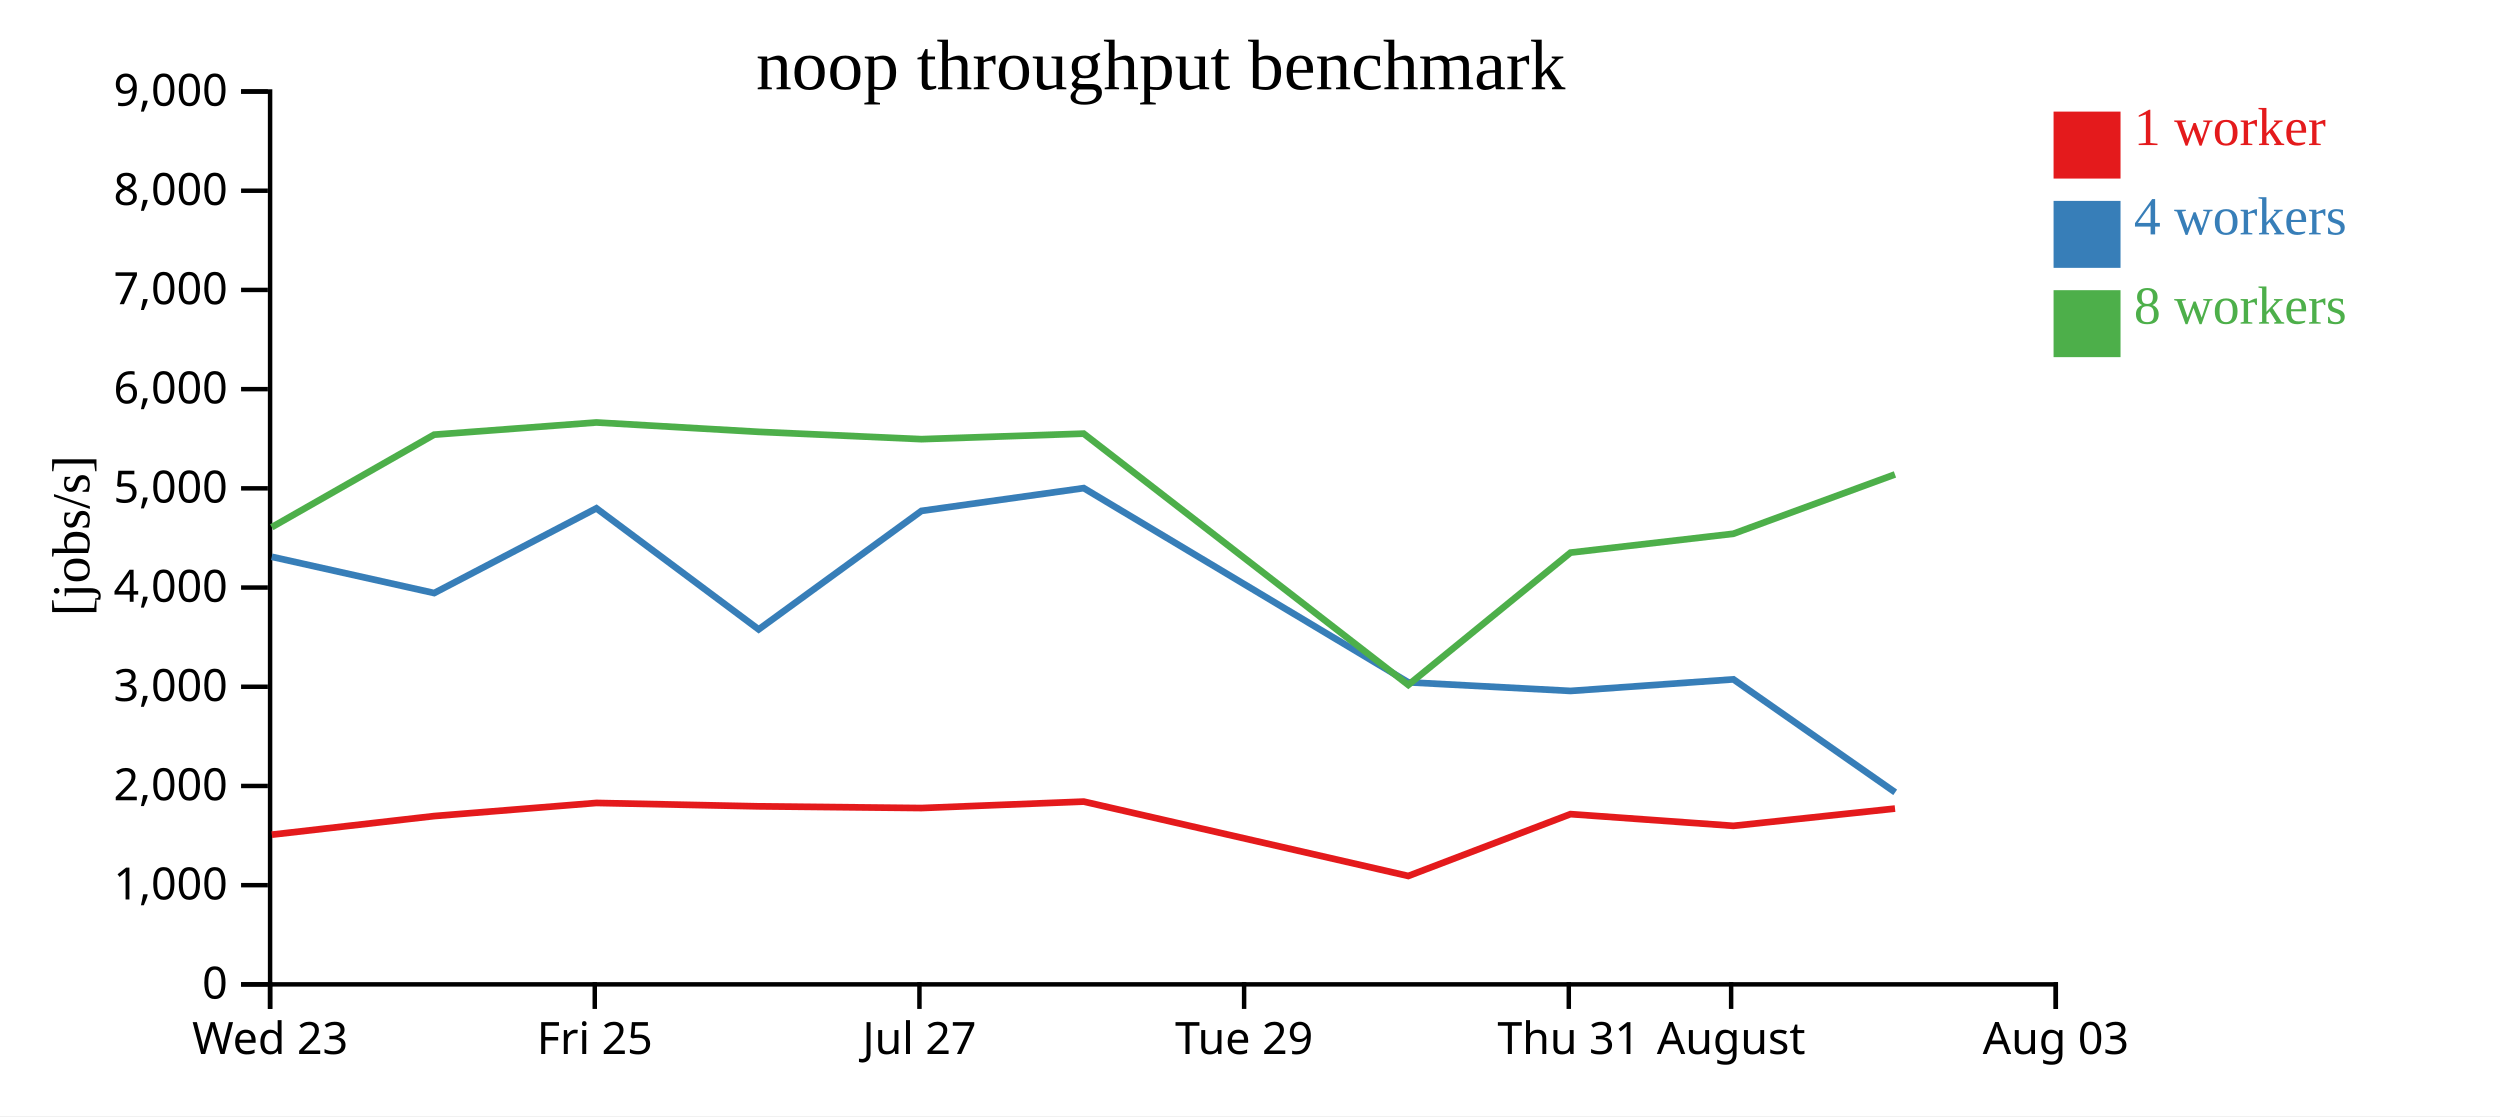
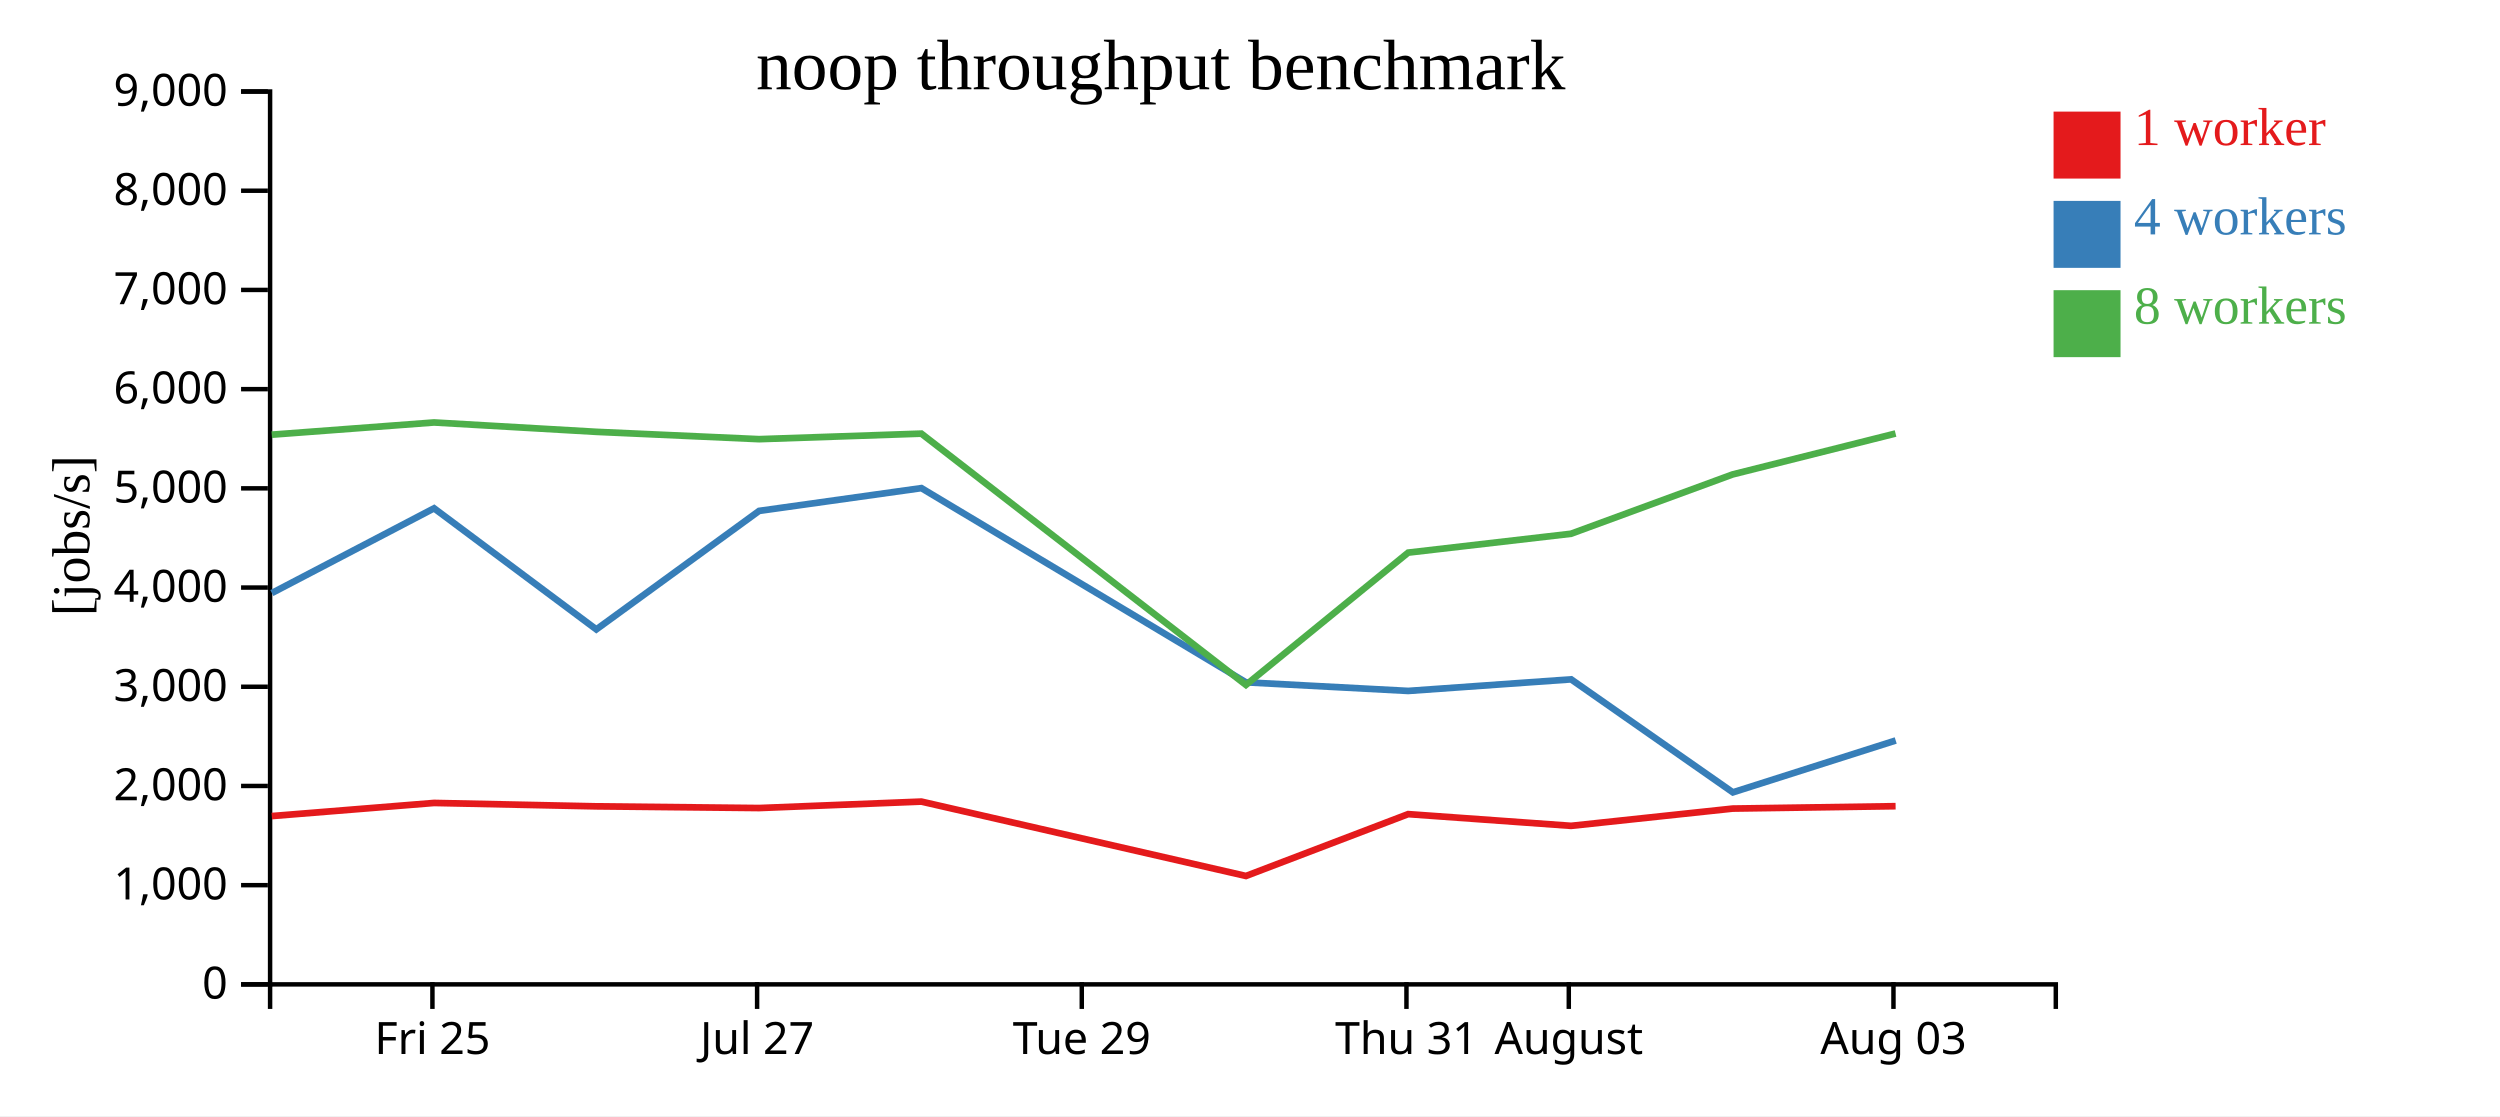
<svg xmlns="http://www.w3.org/2000/svg" width="560" height="250">
  <rect width="100%" height="100%" fill="white" />
  <g transform="translate(60,20)">
    <g transform="translate(0,200)" fill="none" font-size="10" font-family="sans-serif" text-anchor="middle">
      <path class="domain" stroke="currentColor" d="M0.5,6V0.5H400.5V6" />
-       <g class="tick" opacity="1" transform="translate(0.5,0)">
-         <line stroke="currentColor" y2="6" />
-         <text fill="currentColor" y="9" dy="0.71em">Wed 23</text>
-       </g>
-       <g class="tick" opacity="1" transform="translate(73.22727,0)">
+       <g class="tick" opacity="1" transform="translate(36.86364,0)">
        <line stroke="currentColor" y2="6" />
        <text fill="currentColor" y="9" dy="0.71em">Fri 25</text>
      </g>
-       <g class="tick" opacity="1" transform="translate(145.9545,0)">
+       <g class="tick" opacity="1" transform="translate(109.5909,0)">
        <line stroke="currentColor" y2="6" />
        <text fill="currentColor" y="9" dy="0.71em">Jul 27</text>
      </g>
-       <g class="tick" opacity="1" transform="translate(218.6818,0)">
+       <g class="tick" opacity="1" transform="translate(182.3182,0)">
        <line stroke="currentColor" y2="6" />
        <text fill="currentColor" y="9" dy="0.71em">Tue 29</text>
      </g>
-       <g class="tick" opacity="1" transform="translate(291.4091,0)">
+       <g class="tick" opacity="1" transform="translate(255.0455,0)">
        <line stroke="currentColor" y2="6" />
        <text fill="currentColor" y="9" dy="0.71em">Thu 31</text>
      </g>
-       <g class="tick" opacity="1" transform="translate(327.7727,0)">
+       <g class="tick" opacity="1" transform="translate(291.4091,0)">
        <line stroke="currentColor" y2="6" />
        <text fill="currentColor" y="9" dy="0.71em">August</text>
      </g>
-       <g class="tick" opacity="1" transform="translate(400.5,0)">
+       <g class="tick" opacity="1" transform="translate(364.1364,0)">
        <line stroke="currentColor" y2="6" />
        <text fill="currentColor" y="9" dy="0.71em">Aug 03</text>
      </g>
    </g>
    <g fill="none" font-size="10" font-family="sans-serif" text-anchor="end">
      <path class="domain" stroke="currentColor" d="M-6,200.5H0.5V0.5H-6" />
      <g class="tick" opacity="1" transform="translate(0,200.5)">
        <line stroke="currentColor" x2="-6" />
        <text fill="currentColor" x="-9" dy="0.32em">0</text>
      </g>
      <g class="tick" opacity="1" transform="translate(0,178.2778)">
        <line stroke="currentColor" x2="-6" />
        <text fill="currentColor" x="-9" dy="0.32em">1,000</text>
      </g>
      <g class="tick" opacity="1" transform="translate(0,156.0556)">
        <line stroke="currentColor" x2="-6" />
        <text fill="currentColor" x="-9" dy="0.32em">2,000</text>
      </g>
      <g class="tick" opacity="1" transform="translate(0,133.8333)">
        <line stroke="currentColor" x2="-6" />
        <text fill="currentColor" x="-9" dy="0.32em">3,000</text>
      </g>
      <g class="tick" opacity="1" transform="translate(0,111.6111)">
        <line stroke="currentColor" x2="-6" />
        <text fill="currentColor" x="-9" dy="0.32em">4,000</text>
      </g>
      <g class="tick" opacity="1" transform="translate(0,89.38889)">
        <line stroke="currentColor" x2="-6" />
        <text fill="currentColor" x="-9" dy="0.32em">5,000</text>
      </g>
      <g class="tick" opacity="1" transform="translate(0,67.16667)">
        <line stroke="currentColor" x2="-6" />
        <text fill="currentColor" x="-9" dy="0.32em">6,000</text>
      </g>
      <g class="tick" opacity="1" transform="translate(0,44.94444)">
        <line stroke="currentColor" x2="-6" />
        <text fill="currentColor" x="-9" dy="0.32em">7,000</text>
      </g>
      <g class="tick" opacity="1" transform="translate(0,22.72222)">
        <line stroke="currentColor" x2="-6" />
        <text fill="currentColor" x="-9" dy="0.32em">8,000</text>
      </g>
      <g class="tick" opacity="1" transform="translate(0,0.5)">
        <line stroke="currentColor" x2="-6" />
        <text fill="currentColor" x="-9" dy="0.32em">9,000</text>
      </g>
    </g>
    <text text-anchor="middle" style="font-size: 12px" transform="rotate(-90)" y="-40" x="-100">[jobs/s]</text>
    <text text-anchor="middle" style="font-size: 16px" y="0" x="200">noop throughput benchmark</text>
-     <path class="line" fill="none" stroke="#e41a1c" stroke-width="1.5" d="M0.888,166.966L37.245,162.8L73.598,159.86L109.933,160.621L146.414,161.001L182.753,159.557L255.453,176.219L291.791,162.364L328.279,164.99L364.486,161.122" />
-     <path class="line" fill="none" stroke="#377eb8" stroke-width="1.5" d="M0.872,104.726L37.254,112.843L73.594,93.86L109.939,120.986L146.408,94.442L182.751,89.338L255.44,132.838L291.8,134.769L328.286,132.175L364.523,157.487" />
-     <path class="line" fill="none" stroke="#4daf4a" stroke-width="1.5" d="M0.874,98.093L37.234,77.368L73.591,74.632L109.924,76.731L146.41,78.373L182.749,77.135L255.451,133.424L291.791,103.788L328.268,99.561L364.471,86.273" />
+     <path class="line" fill="none" stroke="#e41a1c" stroke-width="1.5" d="M0.882,162.8L37.234,159.86L73.569,160.621L110.05,161.001L146.39,159.557L219.09,176.219L255.427,162.364L291.915,164.99L328.122,161.122L364.615,160.587" />
+     <path class="line" fill="none" stroke="#377eb8" stroke-width="1.5" d="M0.891,112.843L37.23,93.86L73.575,120.986L110.044,94.442L146.387,89.338L219.076,132.838L255.436,134.769L291.923,132.175L328.159,157.487L364.64,145.868" />
+     <path class="line" fill="none" stroke="#4daf4a" stroke-width="1.5" d="M0.87,77.368L37.227,74.632L73.56,76.731L110.047,78.373L146.386,77.135L219.087,133.424L255.428,103.788L291.904,99.561L328.107,86.273L364.607,77.107" />
    <rect class="dot" x="400" y="5" width="15" height="15" style="fill: #e41a1c;" />
    <rect class="dot" x="400" y="25" width="15" height="15" style="fill: #377eb8;" />
    <rect class="dot" x="400" y="45" width="15" height="15" style="fill: #4daf4a;" />
    <text class="label" x="418" y="12.5" style="fill: #e41a1c; alignment-baseline: middle;" text-anchor="left">1 worker</text>
    <text class="label" x="418" y="32.5" style="fill: #377eb8; alignment-baseline: middle;" text-anchor="left">4 workers</text>
    <text class="label" x="418" y="52.5" style="fill: #4daf4a; alignment-baseline: middle;" text-anchor="left">8 workers</text>
  </g>
</svg>
